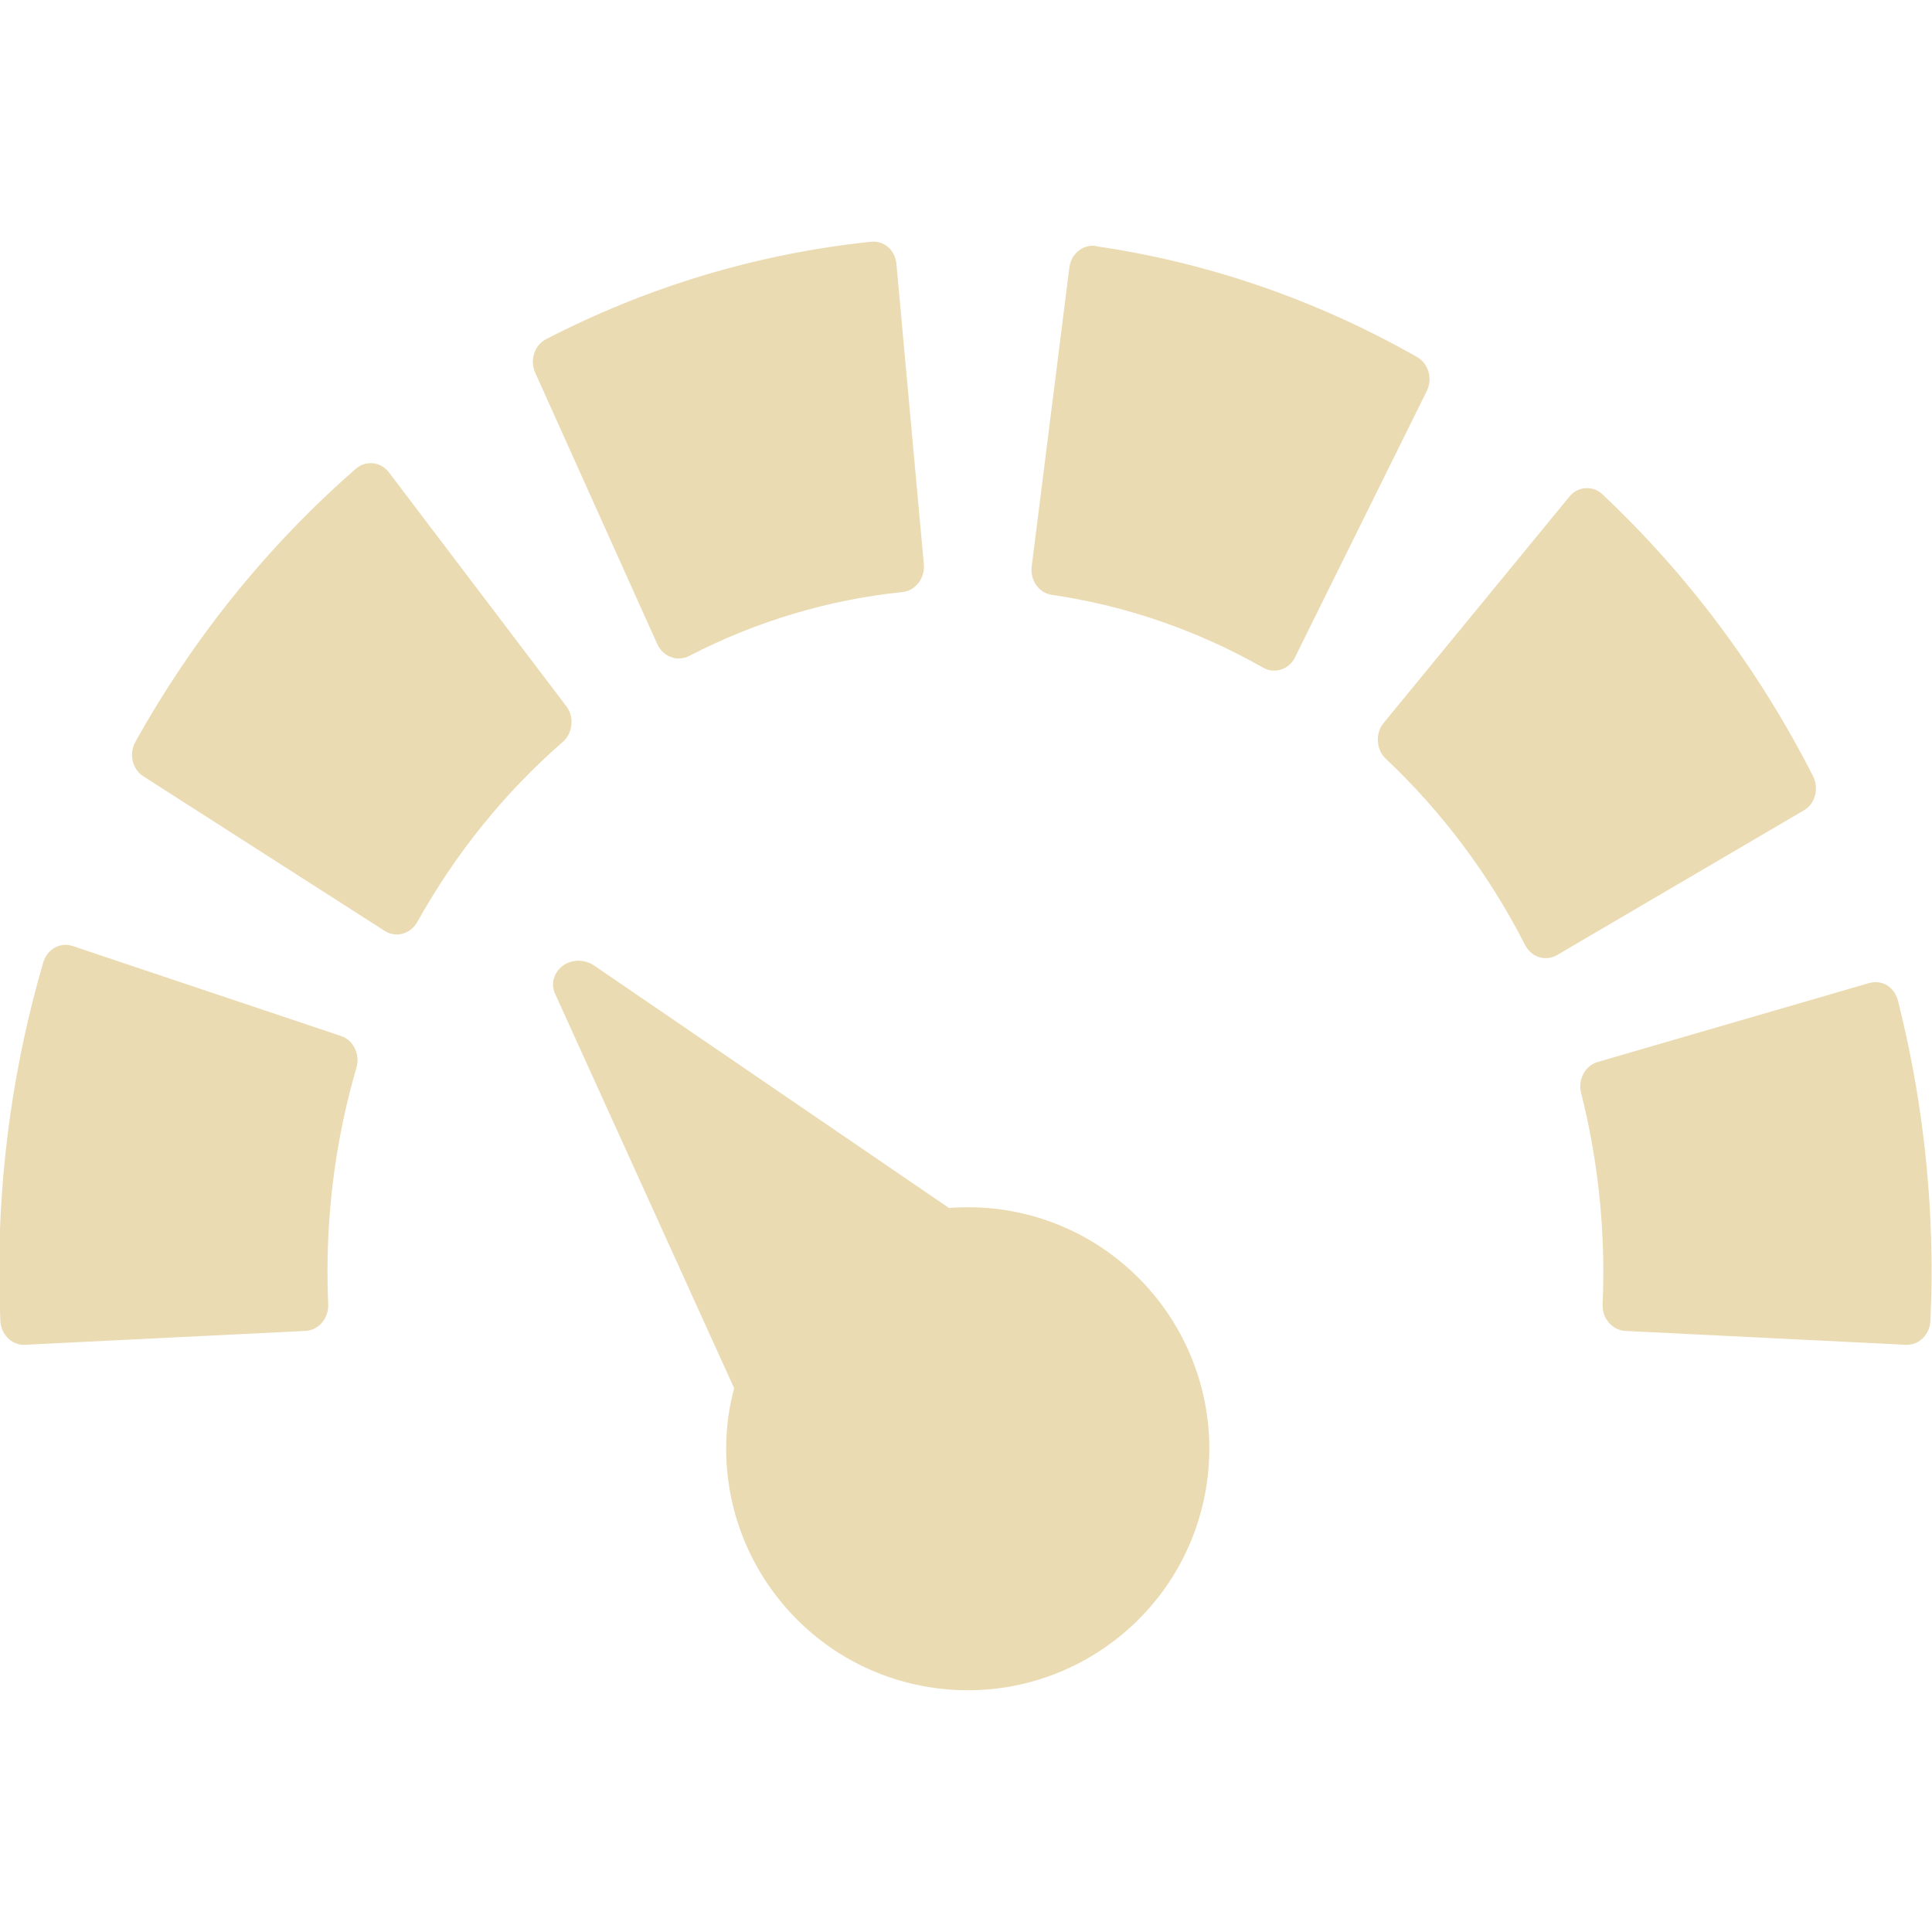
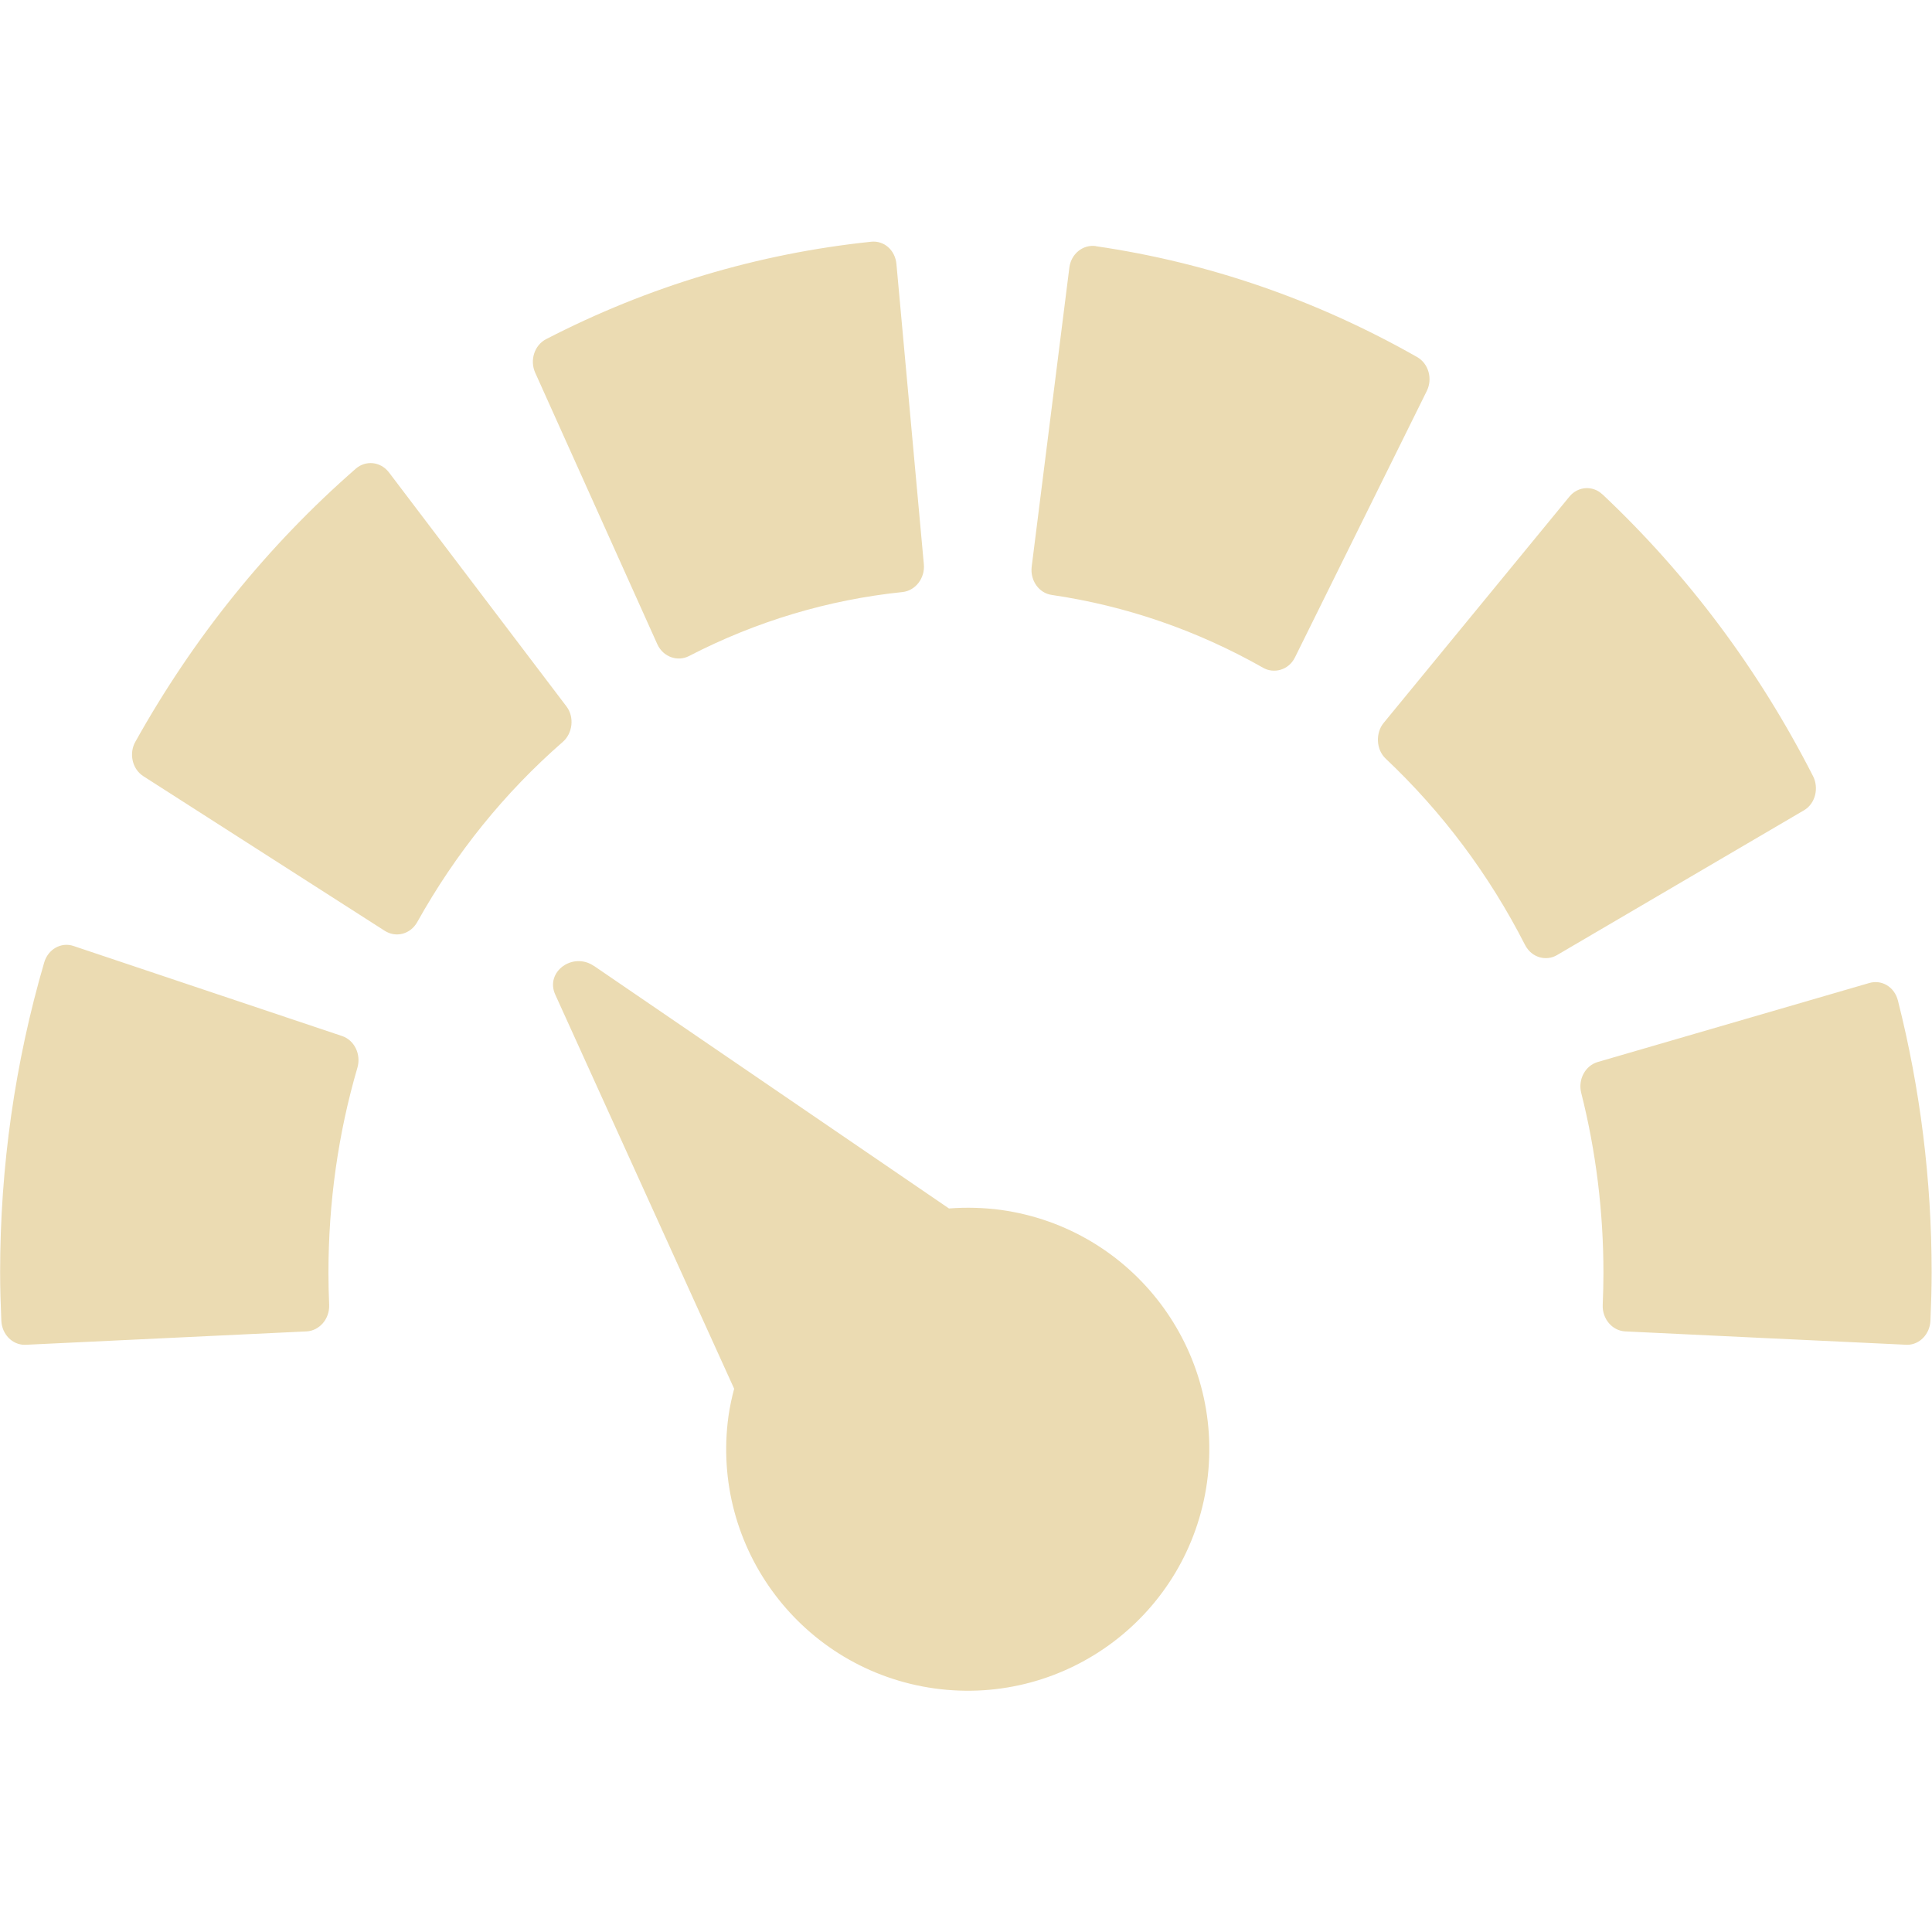
<svg xmlns="http://www.w3.org/2000/svg" width="16" height="16" version="1.1">
  <defs>
    <style id="current-color-scheme" type="text/css">.ColorScheme-Text { color:#ebdbb2; } .ColorScheme-Highlight { color:#458588; }</style>
  </defs>
-   <path class="ColorScheme-Text" d="m15.48 8.141c0.05-0.014 0.104-0.008 0.148 0.019 0.045 0.028 0.076 0.074 0.09 0.127 0.185 0.731 0.279 1.487 0.279 2.25 0 0.131-0.004 0.262-0.01 0.401-0.005 0.111-0.09 0.199-0.193 0.199h-0.01l-2.326-0.115c-0.051-3e-3 -0.1-0.028-0.135-0.069-0.035-0.041-0.053-0.095-0.051-0.15 4e-3 -0.094 0.006-0.181 0.006-0.266 0-0.505-0.062-1.004-0.184-1.486-0.028-0.111 0.033-0.226 0.137-0.256zm-14.88-0.307 2.225 0.746c0.102 0.034 0.159 0.152 0.127 0.262-0.16 0.546-0.24 1.116-0.24 1.695 0 0.085 2e-3 0.172 6e-3 0.266 2e-3 0.055-0.016 0.109-0.051 0.15s-0.084 0.066-0.135 0.069l-2.328 0.115h-8e-3c-0.103 0-0.188-0.088-0.193-0.199-6e-3 -0.139-0.01-0.27-0.01-0.401 0-0.875 0.123-1.738 0.365-2.566 0.032-0.11 0.14-0.171 0.242-0.137zm12.53-3.791c0.052-0.004 0.102 0.014 0.141 0.051 0.707 0.666 1.294 1.451 1.744 2.334 0.025 0.049 0.03 0.107 0.016 0.16-0.014 0.053-0.047 0.097-0.092 0.123l-2.045 1.199c-0.029 0.017-0.062 0.025-0.094 0.025-0.069 0-0.135-0.04-0.17-0.109-0.298-0.584-0.687-1.102-1.154-1.543-0.039-0.036-0.061-0.087-0.065-0.143s0.013-0.111 0.047-0.152l1.539-1.875c0.034-0.042 0.081-0.067 0.133-0.07zm-10.04-0.207c0.051 0.006 0.098 0.033 0.131 0.076l1.47 1.938c0.033 0.043 0.047 0.097 0.041 0.152-5e-3 0.055-0.03 0.106-0.07 0.141-0.483 0.421-0.888 0.922-1.207 1.494-0.037 0.065-0.102 0.102-0.168 0.102-0.034 0-0.068-0.009-0.1-0.029l-2-1.281c-0.044-0.028-0.075-0.073-0.088-0.127-0.012-0.054-5e-3 -0.111 0.022-0.158 0.482-0.864 1.096-1.625 1.826-2.262 0.04-0.035 0.091-0.051 0.143-0.045zm5.986-1.797c0.933 0.136 1.828 0.445 2.66 0.918 0.095 0.054 0.13 0.18 0.08 0.281l-1.092 2.207c-0.035 0.07-0.102 0.109-0.172 0.109-0.031 0-0.061-7e-3 -0.09-0.024-0.548-0.311-1.137-0.514-1.752-0.604-0.106-0.015-0.18-0.12-0.166-0.234l0.312-2.477c0.014-0.114 0.113-0.193 0.219-0.178zm-1.863-0.037c0.052-0.005 0.103 0.01 0.143 0.045 0.04 0.035 0.063 0.086 0.068 0.141l0.227 2.486c0.01 0.114-0.069 0.217-0.176 0.229-0.618 0.064-1.214 0.243-1.771 0.531-0.027 0.014-0.057 0.019-0.086 0.019-0.022 0-0.042-0.004-0.063-0.012-0.048-0.018-0.088-0.056-0.111-0.105l-1.012-2.25c-0.046-0.103-6e-3 -0.227 0.09-0.277 0.848-0.438 1.754-0.709 2.692-0.807zm-2.626 6.102c0.011-0.041 0.037-0.079 0.074-0.106 0.075-0.055 0.18-0.055 0.259-0.002l2.939 2.008c0.143-0.011 0.288-0.007 0.43 0.012 1.094 0.152 1.858 1.161 1.707 2.256-0.152 1.094-1.161 1.858-2.256 1.707-1.094-0.152-1.858-1.161-1.707-2.256 0.011-0.076 0.027-0.152 0.047-0.226l-1.482-3.265c-0.019-0.042-0.023-0.087-0.012-0.128z" fill="currentColor" />
+   <path class="ColorScheme-Text" d="m15.48 8.141c0.102-0.03 0.209 0.03 0.238 0.146 0.185 0.731 0.279 1.487 0.279 2.25 0 0.131-0.004 0.262-0.01 0.401-0.005 0.111-0.09 0.199-0.193 0.199-0.779-0.037-1.557-0.073-2.336-0.111-0.107-0.006-0.19-0.105-0.185-0.219 4e-3 -0.094 0.006-0.181 0.006-0.266 0-0.505-0.062-1.008-0.184-1.49-0.028-0.111 0.033-0.226 0.137-0.256zm-14.872-0.307 2.225 0.746c0.102 0.034 0.159 0.152 0.127 0.262-0.16 0.546-0.24 1.12-0.24 1.699 0 0.085 2e-3 0.172 6e-3 0.266 0.004 0.119-0.083 0.213-0.186 0.219l-2.328 0.111h-8e-3c-0.103 0-0.188-0.088-0.193-0.199-6e-3 -0.139-0.01-0.27-0.01-0.401 0-0.875 0.123-1.738 0.365-2.566 0.032-0.11 0.14-0.171 0.242-0.137zm12.663-3.74c0.707 0.666 1.294 1.451 1.744 2.334 0.049 0.096 0.021 0.227-0.076 0.283l-2.045 1.199c-0.087 0.051-0.208 0.024-0.264-0.084-0.298-0.584-0.687-1.102-1.154-1.543-0.082-0.077-0.084-0.214-0.018-0.295l1.539-1.875c0.072-0.088 0.196-0.093 0.273-0.019zm-10.05-0.182 1.47 1.938c0.067 0.087 0.052 0.222-0.029 0.293-0.483 0.421-0.888 0.922-1.207 1.494-0.056 0.099-0.174 0.131-0.268 0.072l-2-1.281c-0.095-0.061-0.119-0.192-0.066-0.285 0.482-0.864 1.096-1.625 1.826-2.262 0.078-0.068 0.201-0.063 0.274 0.031zm5.855-1.873c0.933 0.136 1.828 0.445 2.66 0.918 0.095 0.054 0.13 0.18 0.08 0.281l-1.092 2.207c-0.053 0.107-0.176 0.135-0.262 0.086-0.548-0.311-1.137-0.514-1.752-0.604-0.106-0.015-0.18-0.12-0.166-0.234l0.312-2.477c0.014-0.114 0.113-0.193 0.219-0.178zm-1.863-0.037c0.108-0.012 0.201 0.069 0.211 0.186l0.227 2.486c0.01 0.114-0.069 0.217-0.176 0.229-0.618 0.064-1.214 0.243-1.771 0.531-0.088 0.045-0.209 0.012-0.26-0.098l-1.012-2.25c-0.046-0.103-6e-3 -0.227 0.09-0.277 0.848-0.438 1.754-0.709 2.692-0.807zm-2.293 5.998 2.939 2.008c0.143-0.011 0.288-0.007 0.43 0.012 1.094 0.152 1.858 1.161 1.707 2.256-0.152 1.094-1.161 1.858-2.256 1.707-1.094-0.152-1.858-1.161-1.707-2.256 0.011-0.076 0.027-0.152 0.047-0.226l-1.482-3.265c-0.085-0.188 0.146-0.356 0.321-0.236z" fill="currentColor" />
</svg>
